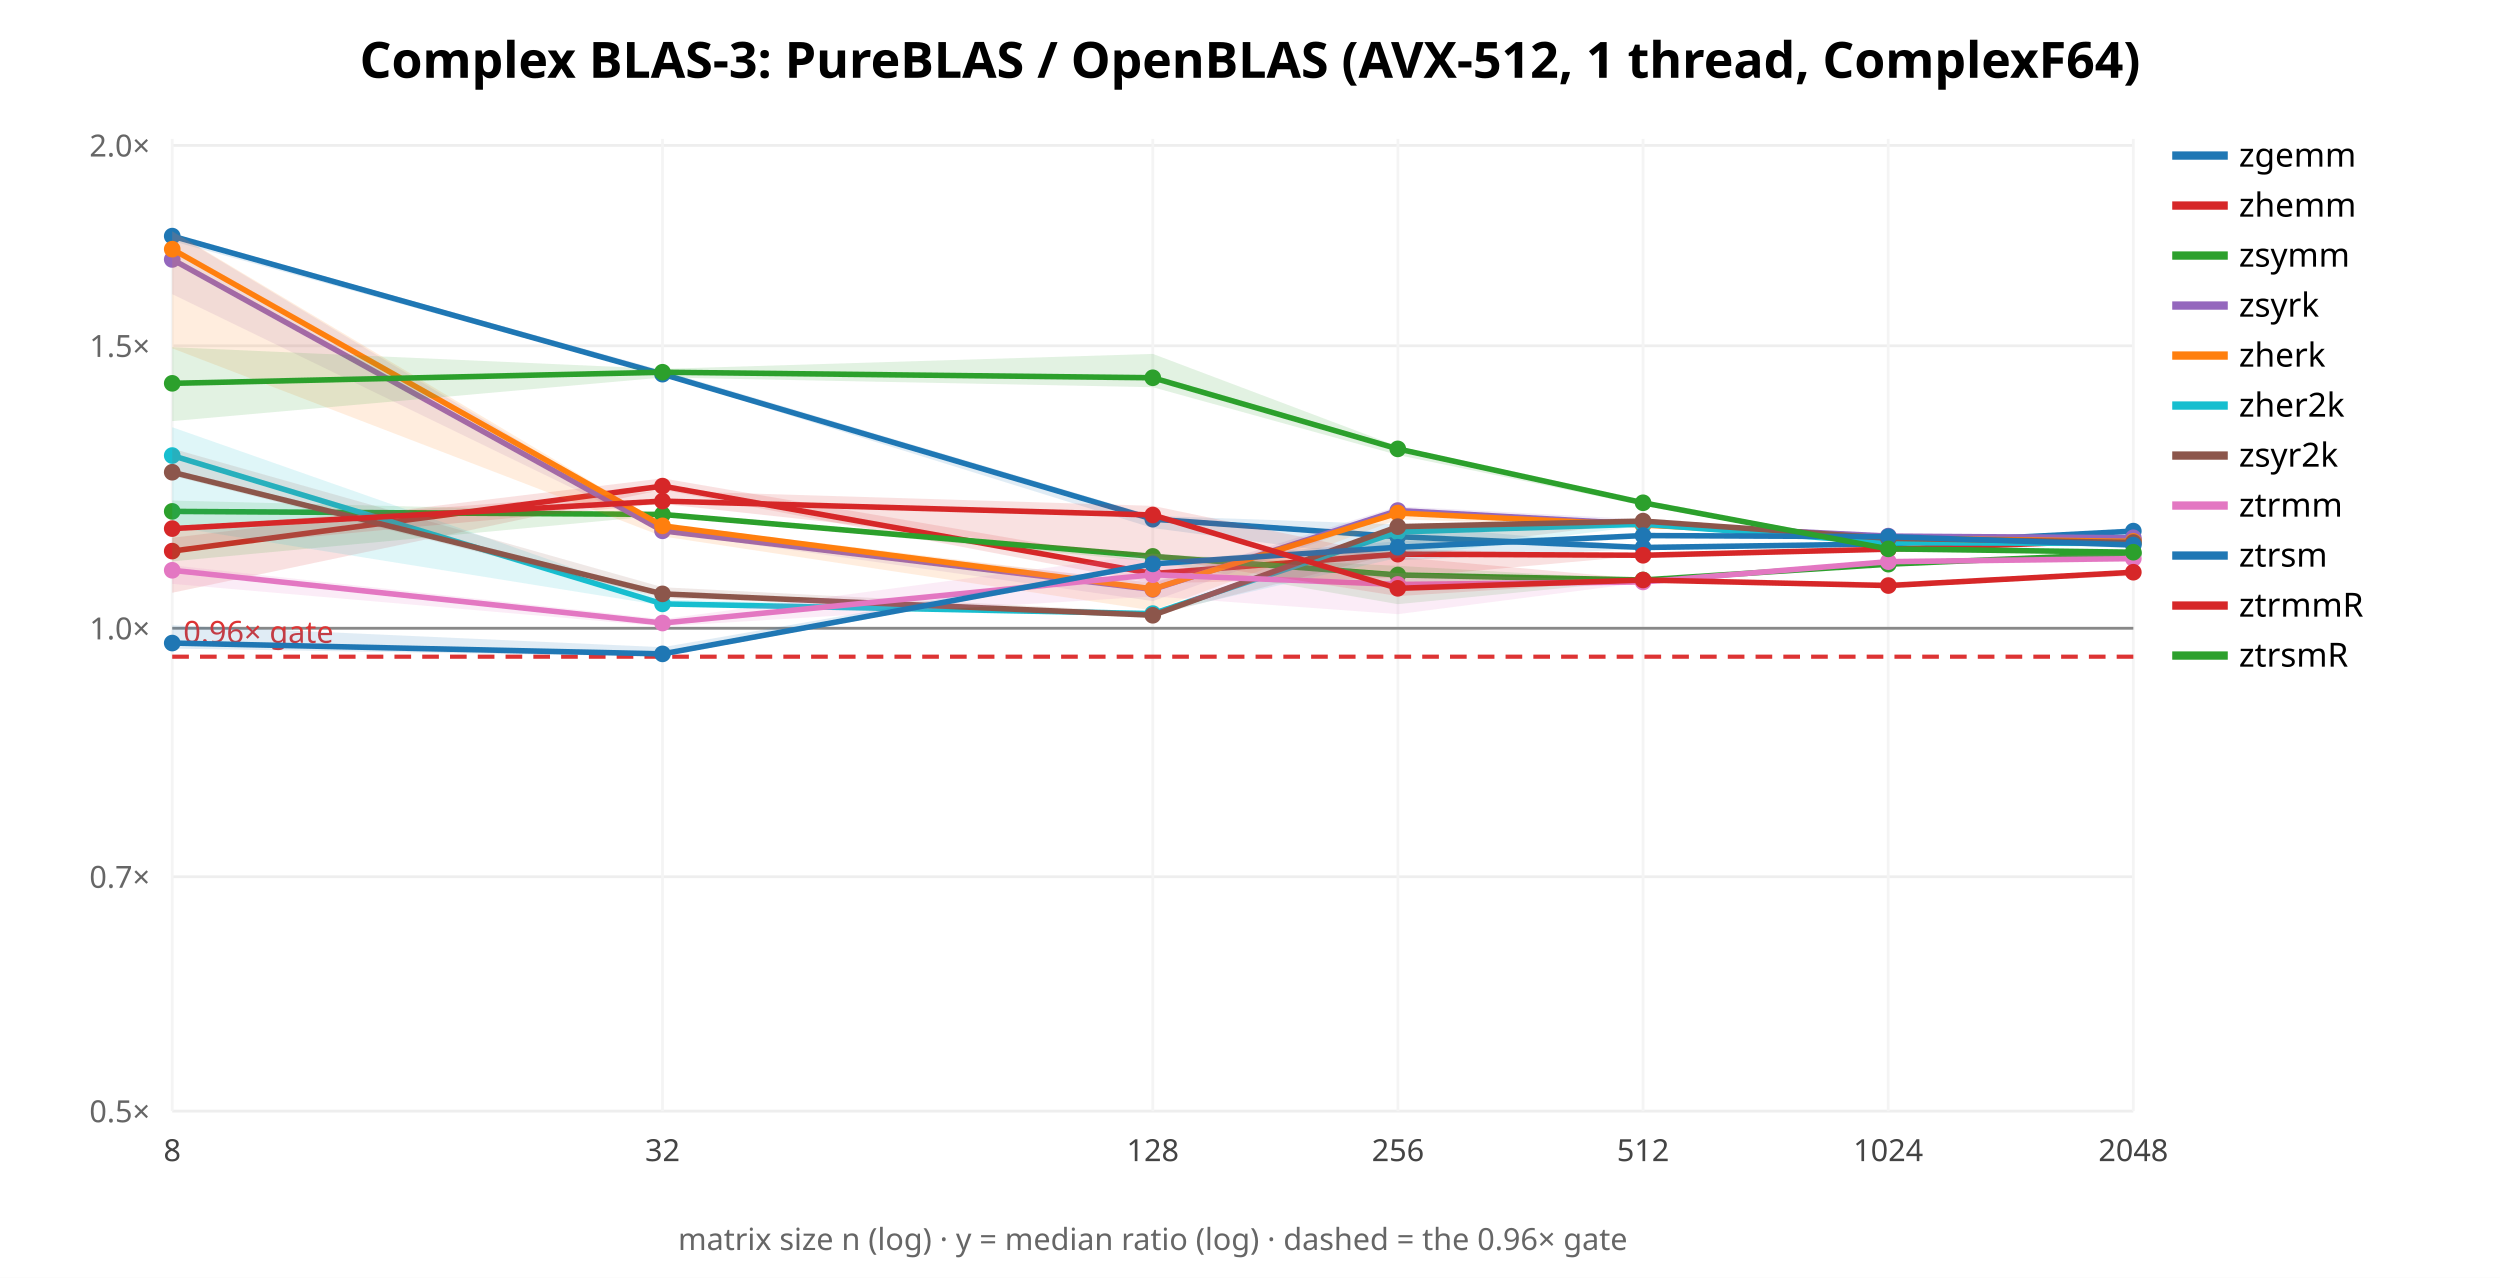
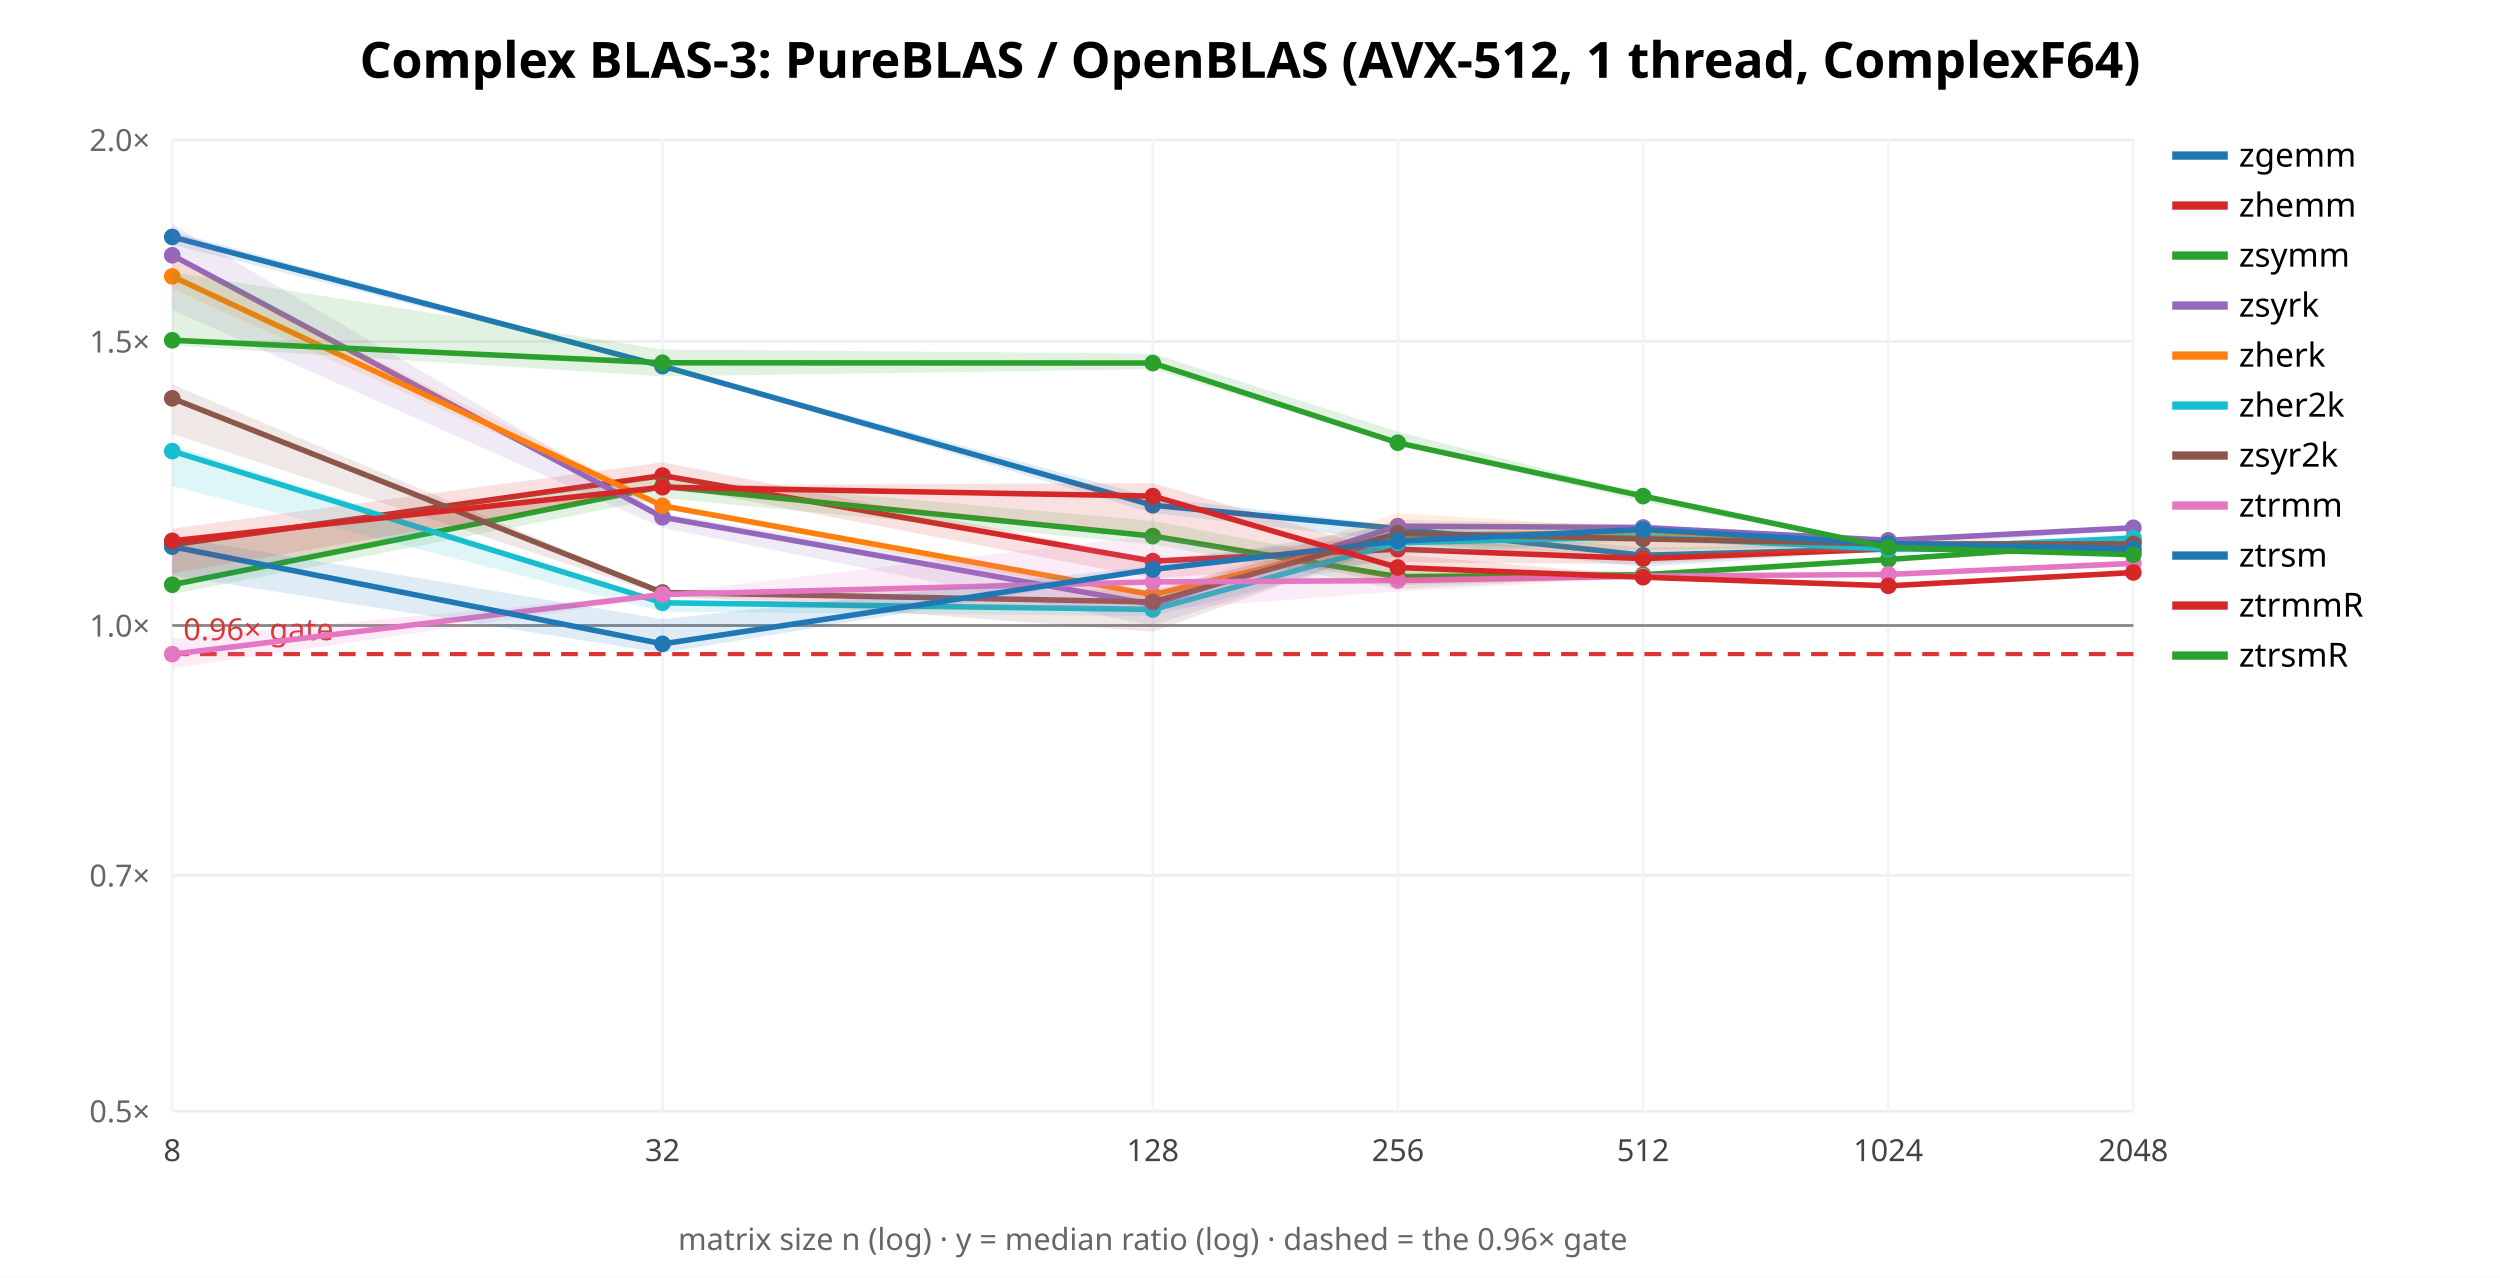
<svg xmlns="http://www.w3.org/2000/svg" width="900" height="460" font-family="sans-serif">
  <rect width="900" height="460" fill="white" />
  <text x="450.0" y="28" text-anchor="middle" font-size="18" font-weight="bold">Complex BLAS-3: PureBLAS / OpenBLAS (AVX-512, 1 thread, ComplexF64)</text>
  <line x1="62" y1="400.0" x2="768" y2="400.0" stroke="#eee" />
  <text x="54" y="404.0" text-anchor="end" font-size="11" fill="#666">0.5×</text>
-   <line x1="62" y1="315.62" x2="768" y2="315.62" stroke="#eee" />
-   <text x="54" y="319.62" text-anchor="end" font-size="11" fill="#666">0.7×</text>
-   <line x1="62" y1="226.173" x2="768" y2="226.173" stroke="#eee" />
-   <text x="54" y="230.173" text-anchor="end" font-size="11" fill="#666">1.0×</text>
-   <line x1="62" y1="124.491" x2="768" y2="124.491" stroke="#eee" />
-   <text x="54" y="128.491" text-anchor="end" font-size="11" fill="#666">1.5×</text>
-   <line x1="62" y1="52.346" x2="768" y2="52.346" stroke="#eee" />
-   <text x="54" y="56.346" text-anchor="end" font-size="11" fill="#666">2.0×</text>
+   <line x1="62" y1="315.137" x2="768" y2="315.137" stroke="#eee" />
+   <text x="54" y="319.137" text-anchor="end" font-size="11" fill="#666">0.7×</text>
+   <line x1="62" y1="225.178" x2="768" y2="225.178" stroke="#eee" />
+   <text x="54" y="229.178" text-anchor="end" font-size="11" fill="#666">1.0×</text>
+   <line x1="62" y1="122.913" x2="768" y2="122.913" stroke="#eee" />
+   <text x="54" y="126.913" text-anchor="end" font-size="11" fill="#666">1.5×</text>
+   <line x1="62" y1="50.356" x2="768" y2="50.356" stroke="#eee" />
+   <text x="54" y="54.356" text-anchor="end" font-size="11" fill="#666">2.0×</text>
  <line x1="62.0" y1="50" x2="62.0" y2="400" stroke="#f4f4f4" />
  <text x="62.0" y="418" text-anchor="middle" font-size="11" fill="#444">8</text>
  <line x1="238.5" y1="50" x2="238.5" y2="400" stroke="#f4f4f4" />
  <text x="238.5" y="418" text-anchor="middle" font-size="11" fill="#444">32</text>
  <line x1="415.0" y1="50" x2="415.0" y2="400" stroke="#f4f4f4" />
  <text x="415.0" y="418" text-anchor="middle" font-size="11" fill="#444">128</text>
  <line x1="503.25" y1="50" x2="503.25" y2="400" stroke="#f4f4f4" />
  <text x="503.25" y="418" text-anchor="middle" font-size="11" fill="#444">256</text>
  <line x1="591.5" y1="50" x2="591.5" y2="400" stroke="#f4f4f4" />
  <text x="591.5" y="418" text-anchor="middle" font-size="11" fill="#444">512</text>
  <line x1="679.75" y1="50" x2="679.75" y2="400" stroke="#f4f4f4" />
  <text x="679.75" y="418" text-anchor="middle" font-size="11" fill="#444">1024</text>
  <line x1="768.0" y1="50" x2="768.0" y2="400" stroke="#f4f4f4" />
  <text x="768.0" y="418" text-anchor="middle" font-size="11" fill="#444">2048</text>
-   <line x1="62" y1="226.173" x2="768" y2="226.173" stroke="#888" />
-   <line x1="62" y1="236.41" x2="768" y2="236.41" stroke="#d33" stroke-width="1.5" stroke-dasharray="6 4" />
-   <text x="66" y="231.41" font-size="11" fill="#d33">0.96× gate</text>
-   <polygon points="62.0,84.3 238.5,133.4 415.0,185.7 503.2,188.8 591.5,196.8 679.8,195.7 768.0,191.0 768.0,192.7 679.8,196.0 591.5,197.6 503.2,201.7 415.0,190.1 238.5,135.3 62.0,86.8" fill="#1f77b4" opacity="0.14" stroke="none" />
-   <polyline points="62.0,85.0 238.5,134.7 415.0,186.9 503.2,193.2 591.5,197.1 679.8,195.8 768.0,191.2" fill="none" stroke="#1f77b4" stroke-width="2" />
-   <circle cx="62.0" cy="85.0" r="3" fill="#1f77b4" />
-   <circle cx="238.5" cy="134.7" r="3" fill="#1f77b4" />
-   <circle cx="415.0" cy="186.9" r="3" fill="#1f77b4" />
-   <circle cx="503.2" cy="193.2" r="3" fill="#1f77b4" />
-   <circle cx="591.5" cy="197.1" r="3" fill="#1f77b4" />
-   <circle cx="679.8" cy="195.8" r="3" fill="#1f77b4" />
-   <circle cx="768.0" cy="191.2" r="3" fill="#1f77b4" />
+   <line x1="62" y1="225.178" x2="768" y2="225.178" stroke="#888" />
+   <line x1="62" y1="235.474" x2="768" y2="235.474" stroke="#d33" stroke-width="1.5" stroke-dasharray="6 4" />
+   <text x="66" y="230.474" font-size="11" fill="#d33">0.96× gate</text>
+   <polygon points="62.0,83.3 238.5,131.4 415.0,179.0 503.2,189.3 591.5,197.1 679.8,196.0 768.0,196.7 768.0,199.7 679.8,198.1 591.5,204.1 503.2,194.8 415.0,184.7 238.5,132.2 62.0,88.1" fill="#1f77b4" opacity="0.14" stroke="none" />
+   <polyline points="62.0,85.3 238.5,131.8 415.0,181.9 503.2,190.3 591.5,199.9 679.8,197.5 768.0,198.6" fill="none" stroke="#1f77b4" stroke-width="2" />
+   <circle cx="62.0" cy="85.3" r="3" fill="#1f77b4" />
+   <circle cx="238.5" cy="131.8" r="3" fill="#1f77b4" />
+   <circle cx="415.0" cy="181.9" r="3" fill="#1f77b4" />
+   <circle cx="503.2" cy="190.3" r="3" fill="#1f77b4" />
+   <circle cx="591.5" cy="199.9" r="3" fill="#1f77b4" />
+   <circle cx="679.8" cy="197.5" r="3" fill="#1f77b4" />
+   <circle cx="768.0" cy="198.6" r="3" fill="#1f77b4" />
  <line x1="782" y1="56" x2="802" y2="56" stroke="#1f77b4" stroke-width="3" />
  <text x="806" y="60" font-size="12">zgemm</text>
-   <polygon points="62.0,193.6 238.5,172.2 415.0,202.5 503.2,197.6 591.5,199.8 679.8,197.6 768.0,194.2 768.0,195.3 679.8,197.8 591.5,200.0 503.2,208.0 415.0,210.0 238.5,176.3 62.0,213.4" fill="#d62728" opacity="0.14" stroke="none" />
-   <polyline points="62.0,198.4 238.5,175.0 415.0,206.5 503.2,199.5 591.5,199.9 679.8,197.7 768.0,194.4" fill="none" stroke="#d62728" stroke-width="2" />
-   <circle cx="62.0" cy="198.4" r="3" fill="#d62728" />
-   <circle cx="238.5" cy="175.0" r="3" fill="#d62728" />
-   <circle cx="415.0" cy="206.5" r="3" fill="#d62728" />
-   <circle cx="503.2" cy="199.5" r="3" fill="#d62728" />
-   <circle cx="591.5" cy="199.9" r="3" fill="#d62728" />
-   <circle cx="679.8" cy="197.7" r="3" fill="#d62728" />
-   <circle cx="768.0" cy="194.4" r="3" fill="#d62728" />
+   <polygon points="62.0,190.3 238.5,166.4 415.0,201.4 503.2,192.6 591.5,200.6 679.8,197.4 768.0,194.3 768.0,194.9 679.8,197.9 591.5,203.1 503.2,202.4 415.0,208.2 238.5,174.5 62.0,210.7" fill="#d62728" opacity="0.14" stroke="none" />
+   <polyline points="62.0,196.1 238.5,171.2 415.0,202.0 503.2,197.7 591.5,201.1 679.8,197.6 768.0,194.8" fill="none" stroke="#d62728" stroke-width="2" />
+   <circle cx="62.0" cy="196.1" r="3" fill="#d62728" />
+   <circle cx="238.5" cy="171.2" r="3" fill="#d62728" />
+   <circle cx="415.0" cy="202.0" r="3" fill="#d62728" />
+   <circle cx="503.2" cy="197.7" r="3" fill="#d62728" />
+   <circle cx="591.5" cy="201.1" r="3" fill="#d62728" />
+   <circle cx="679.8" cy="197.6" r="3" fill="#d62728" />
+   <circle cx="768.0" cy="194.8" r="3" fill="#d62728" />
  <line x1="782" y1="74" x2="802" y2="74" stroke="#d62728" stroke-width="3" />
  <text x="806" y="78" font-size="12">zhemm</text>
-   <polygon points="62.0,180.2 238.5,184.6 415.0,199.5 503.2,203.7 591.5,208.8 679.8,202.1 768.0,199.1 768.0,200.7 679.8,203.2 591.5,208.9 503.2,217.5 415.0,202.2 238.5,185.5 62.0,202.1" fill="#2ca02c" opacity="0.14" stroke="none" />
-   <polyline points="62.0,184.1 238.5,185.2 415.0,200.3 503.2,207.0 591.5,208.8 679.8,203.1 768.0,199.3" fill="none" stroke="#2ca02c" stroke-width="2" />
-   <circle cx="62.0" cy="184.1" r="3" fill="#2ca02c" />
-   <circle cx="238.5" cy="185.2" r="3" fill="#2ca02c" />
-   <circle cx="415.0" cy="200.3" r="3" fill="#2ca02c" />
-   <circle cx="503.2" cy="207.0" r="3" fill="#2ca02c" />
-   <circle cx="591.5" cy="208.8" r="3" fill="#2ca02c" />
-   <circle cx="679.8" cy="203.1" r="3" fill="#2ca02c" />
-   <circle cx="768.0" cy="199.3" r="3" fill="#2ca02c" />
+   <polygon points="62.0,194.1 238.5,172.0 415.0,187.5 503.2,204.5 591.5,205.8 679.8,201.2 768.0,193.8 768.0,196.1 679.8,201.6 591.5,207.3 503.2,212.1 415.0,196.0 238.5,179.3 62.0,213.9" fill="#2ca02c" opacity="0.14" stroke="none" />
+   <polyline points="62.0,210.5 238.5,175.1 415.0,193.0 503.2,207.6 591.5,206.9 679.8,201.4 768.0,195.3" fill="none" stroke="#2ca02c" stroke-width="2" />
+   <circle cx="62.0" cy="210.5" r="3" fill="#2ca02c" />
+   <circle cx="238.5" cy="175.1" r="3" fill="#2ca02c" />
+   <circle cx="415.0" cy="193.0" r="3" fill="#2ca02c" />
+   <circle cx="503.2" cy="207.6" r="3" fill="#2ca02c" />
+   <circle cx="591.5" cy="206.9" r="3" fill="#2ca02c" />
+   <circle cx="679.8" cy="201.4" r="3" fill="#2ca02c" />
+   <circle cx="768.0" cy="195.3" r="3" fill="#2ca02c" />
  <line x1="782" y1="92" x2="802" y2="92" stroke="#2ca02c" stroke-width="3" />
  <text x="806" y="96" font-size="12">zsymm</text>
-   <polygon points="62.0,83.4 238.5,189.9 415.0,209.7 503.2,182.3 591.5,187.0 679.8,192.6 768.0,193.5 768.0,193.7 679.8,193.2 591.5,189.9 503.2,184.9 415.0,216.4 238.5,191.5 62.0,105.9" fill="#9467bd" opacity="0.14" stroke="none" />
-   <polyline points="62.0,93.4 238.5,191.1 415.0,212.2 503.2,183.8 591.5,188.7 679.8,193.0 768.0,193.6" fill="none" stroke="#9467bd" stroke-width="2" />
-   <circle cx="62.0" cy="93.4" r="3" fill="#9467bd" />
-   <circle cx="238.5" cy="191.1" r="3" fill="#9467bd" />
-   <circle cx="415.0" cy="212.2" r="3" fill="#9467bd" />
-   <circle cx="503.2" cy="183.8" r="3" fill="#9467bd" />
-   <circle cx="591.5" cy="188.7" r="3" fill="#9467bd" />
-   <circle cx="679.8" cy="193.0" r="3" fill="#9467bd" />
-   <circle cx="768.0" cy="193.6" r="3" fill="#9467bd" />
+   <polygon points="62.0,80.7 238.5,184.8 415.0,213.9 503.2,187.1 591.5,188.9 679.8,194.4 768.0,189.6 768.0,190.4 679.8,197.6 591.5,190.6 503.2,196.5 415.0,225.2 238.5,190.0 62.0,111.6" fill="#9467bd" opacity="0.14" stroke="none" />
+   <polyline points="62.0,91.9 238.5,186.2 415.0,217.6 503.2,189.4 591.5,189.9 679.8,194.5 768.0,190.0" fill="none" stroke="#9467bd" stroke-width="2" />
+   <circle cx="62.0" cy="91.9" r="3" fill="#9467bd" />
+   <circle cx="238.5" cy="186.2" r="3" fill="#9467bd" />
+   <circle cx="415.0" cy="217.6" r="3" fill="#9467bd" />
+   <circle cx="503.2" cy="189.4" r="3" fill="#9467bd" />
+   <circle cx="591.5" cy="189.9" r="3" fill="#9467bd" />
+   <circle cx="679.8" cy="194.5" r="3" fill="#9467bd" />
+   <circle cx="768.0" cy="190.0" r="3" fill="#9467bd" />
  <line x1="782" y1="110" x2="802" y2="110" stroke="#9467bd" stroke-width="3" />
  <text x="806" y="114" font-size="12">zsyrk</text>
-   <polygon points="62.0,83.2 238.5,188.7 415.0,209.9 503.2,183.9 591.5,188.7 679.8,193.5 768.0,194.8 768.0,194.9 679.8,194.0 591.5,189.6 503.2,187.0 415.0,219.8 238.5,193.1 62.0,125.4" fill="#ff7f0e" opacity="0.14" stroke="none" />
-   <polyline points="62.0,89.7 238.5,189.3 415.0,212.0 503.2,184.7 591.5,189.0 679.8,193.7 768.0,194.9" fill="none" stroke="#ff7f0e" stroke-width="2" />
-   <circle cx="62.0" cy="89.7" r="3" fill="#ff7f0e" />
-   <circle cx="238.5" cy="189.3" r="3" fill="#ff7f0e" />
-   <circle cx="415.0" cy="212.0" r="3" fill="#ff7f0e" />
-   <circle cx="503.2" cy="184.7" r="3" fill="#ff7f0e" />
-   <circle cx="591.5" cy="189.0" r="3" fill="#ff7f0e" />
-   <circle cx="679.8" cy="193.7" r="3" fill="#ff7f0e" />
-   <circle cx="768.0" cy="194.9" r="3" fill="#ff7f0e" />
+   <polygon points="62.0,92.7 238.5,181.3 415.0,213.4 503.2,184.7 591.5,190.1 679.8,194.5 768.0,194.8 768.0,195.1 679.8,198.4 591.5,199.7 503.2,196.2 415.0,216.8 238.5,183.0 62.0,104.0" fill="#ff7f0e" opacity="0.14" stroke="none" />
+   <polyline points="62.0,99.5 238.5,182.1 415.0,214.1 503.2,193.0 591.5,191.5 679.8,196.8 768.0,194.8" fill="none" stroke="#ff7f0e" stroke-width="2" />
+   <circle cx="62.0" cy="99.5" r="3" fill="#ff7f0e" />
+   <circle cx="238.5" cy="182.1" r="3" fill="#ff7f0e" />
+   <circle cx="415.0" cy="214.1" r="3" fill="#ff7f0e" />
+   <circle cx="503.2" cy="193.0" r="3" fill="#ff7f0e" />
+   <circle cx="591.5" cy="191.5" r="3" fill="#ff7f0e" />
+   <circle cx="679.8" cy="196.8" r="3" fill="#ff7f0e" />
+   <circle cx="768.0" cy="194.8" r="3" fill="#ff7f0e" />
  <line x1="782" y1="128" x2="802" y2="128" stroke="#ff7f0e" stroke-width="3" />
  <text x="806" y="132" font-size="12">zherk</text>
-   <polygon points="62.0,153.8 238.5,215.8 415.0,220.5 503.2,189.3 591.5,188.6 679.8,195.0 768.0,194.9 768.0,197.1 679.8,195.6 591.5,189.2 503.2,200.8 415.0,221.2 238.5,218.0 62.0,189.6" fill="#17becf" opacity="0.14" stroke="none" />
-   <polyline points="62.0,164.0 238.5,217.4 415.0,220.9 503.2,191.5 591.5,188.7 679.8,195.4 768.0,195.6" fill="none" stroke="#17becf" stroke-width="2" />
-   <circle cx="62.0" cy="164.0" r="3" fill="#17becf" />
-   <circle cx="238.5" cy="217.4" r="3" fill="#17becf" />
-   <circle cx="415.0" cy="220.9" r="3" fill="#17becf" />
-   <circle cx="503.2" cy="191.5" r="3" fill="#17becf" />
-   <circle cx="591.5" cy="188.7" r="3" fill="#17becf" />
-   <circle cx="679.8" cy="195.4" r="3" fill="#17becf" />
-   <circle cx="768.0" cy="195.6" r="3" fill="#17becf" />
+   <polygon points="62.0,160.4 238.5,216.3 415.0,216.9 503.2,191.2 591.5,191.5 679.8,196.0 768.0,192.7 768.0,194.8 679.8,199.7 591.5,194.5 503.2,200.0 415.0,221.8 238.5,220.2 62.0,175.0" fill="#17becf" opacity="0.14" stroke="none" />
+   <polyline points="62.0,162.4 238.5,217.0 415.0,219.4 503.2,195.4 591.5,193.2 679.8,197.7 768.0,193.7" fill="none" stroke="#17becf" stroke-width="2" />
+   <circle cx="62.0" cy="162.4" r="3" fill="#17becf" />
+   <circle cx="238.5" cy="217.0" r="3" fill="#17becf" />
+   <circle cx="415.0" cy="219.4" r="3" fill="#17becf" />
+   <circle cx="503.2" cy="195.4" r="3" fill="#17becf" />
+   <circle cx="591.5" cy="193.2" r="3" fill="#17becf" />
+   <circle cx="679.8" cy="197.7" r="3" fill="#17becf" />
+   <circle cx="768.0" cy="193.7" r="3" fill="#17becf" />
  <line x1="782" y1="146" x2="802" y2="146" stroke="#17becf" stroke-width="3" />
  <text x="806" y="150" font-size="12">zher2k</text>
-   <polygon points="62.0,161.5 238.5,211.4 415.0,220.4 503.2,188.8 591.5,187.4 679.8,193.4 768.0,194.7 768.0,196.3 679.8,194.4 591.5,187.8 503.2,199.0 415.0,221.7 238.5,215.3 62.0,171.3" fill="#8c564b" opacity="0.14" stroke="none" />
-   <polyline points="62.0,170.0 238.5,213.8 415.0,221.5 503.2,189.6 591.5,187.6 679.8,193.8 768.0,195.3" fill="none" stroke="#8c564b" stroke-width="2" />
-   <circle cx="62.0" cy="170.0" r="3" fill="#8c564b" />
-   <circle cx="238.5" cy="213.8" r="3" fill="#8c564b" />
-   <circle cx="415.0" cy="221.5" r="3" fill="#8c564b" />
-   <circle cx="503.2" cy="189.6" r="3" fill="#8c564b" />
-   <circle cx="591.5" cy="187.6" r="3" fill="#8c564b" />
-   <circle cx="679.8" cy="193.8" r="3" fill="#8c564b" />
-   <circle cx="768.0" cy="195.3" r="3" fill="#8c564b" />
+   <polygon points="62.0,138.4 238.5,212.7 415.0,212.2 503.2,190.3 591.5,192.8 679.8,195.1 768.0,194.9 768.0,196.1 679.8,196.4 591.5,198.1 503.2,195.7 415.0,227.4 238.5,214.3 62.0,156.2" fill="#8c564b" opacity="0.14" stroke="none" />
+   <polyline points="62.0,143.4 238.5,213.3 415.0,216.7 503.2,192.0 591.5,194.0 679.8,195.8 768.0,195.8" fill="none" stroke="#8c564b" stroke-width="2" />
+   <circle cx="62.0" cy="143.4" r="3" fill="#8c564b" />
+   <circle cx="238.5" cy="213.3" r="3" fill="#8c564b" />
+   <circle cx="415.0" cy="216.7" r="3" fill="#8c564b" />
+   <circle cx="503.2" cy="192.0" r="3" fill="#8c564b" />
+   <circle cx="591.5" cy="194.0" r="3" fill="#8c564b" />
+   <circle cx="679.8" cy="195.8" r="3" fill="#8c564b" />
+   <circle cx="768.0" cy="195.8" r="3" fill="#8c564b" />
  <line x1="782" y1="164" x2="802" y2="164" stroke="#8c564b" stroke-width="3" />
  <text x="806" y="168" font-size="12">zsyr2k</text>
-   <polygon points="62.0,203.5 238.5,222.9 415.0,199.3 503.2,206.3 591.5,209.3 679.8,201.9 768.0,199.2 768.0,201.1 679.8,202.3 591.5,209.7 503.2,221.1 415.0,214.7 238.5,225.5 62.0,210.2" fill="#e377c2" opacity="0.14" stroke="none" />
-   <polyline points="62.0,205.3 238.5,224.3 415.0,206.9 503.2,210.4 591.5,209.5 679.8,202.2 768.0,201.1" fill="none" stroke="#e377c2" stroke-width="2" />
-   <circle cx="62.0" cy="205.3" r="3" fill="#e377c2" />
-   <circle cx="238.5" cy="224.3" r="3" fill="#e377c2" />
-   <circle cx="415.0" cy="206.9" r="3" fill="#e377c2" />
-   <circle cx="503.2" cy="210.4" r="3" fill="#e377c2" />
-   <circle cx="591.5" cy="209.5" r="3" fill="#e377c2" />
-   <circle cx="679.8" cy="202.2" r="3" fill="#e377c2" />
-   <circle cx="768.0" cy="201.1" r="3" fill="#e377c2" />
+   <polygon points="62.0,230.0 238.5,213.5 415.0,192.7 503.2,207.8 591.5,206.3 679.8,206.3 768.0,201.7 768.0,204.1 679.8,207.2 591.5,208.0 503.2,212.9 415.0,219.7 238.5,215.0 62.0,240.6" fill="#e377c2" opacity="0.14" stroke="none" />
+   <polyline points="62.0,235.5 238.5,214.0 415.0,209.5 503.2,209.0 591.5,207.4 679.8,206.8 768.0,202.8" fill="none" stroke="#e377c2" stroke-width="2" />
+   <circle cx="62.0" cy="235.5" r="3" fill="#e377c2" />
+   <circle cx="238.5" cy="214.0" r="3" fill="#e377c2" />
+   <circle cx="415.0" cy="209.5" r="3" fill="#e377c2" />
+   <circle cx="503.2" cy="209.0" r="3" fill="#e377c2" />
+   <circle cx="591.5" cy="207.4" r="3" fill="#e377c2" />
+   <circle cx="679.8" cy="206.8" r="3" fill="#e377c2" />
+   <circle cx="768.0" cy="202.8" r="3" fill="#e377c2" />
  <line x1="782" y1="182" x2="802" y2="182" stroke="#e377c2" stroke-width="3" />
  <text x="806" y="186" font-size="12">ztrmm</text>
-   <polygon points="62.0,225.1 238.5,233.0 415.0,202.3 503.2,194.8 591.5,192.6 679.8,192.7 768.0,194.8 768.0,196.6 679.8,193.9 591.5,193.0 503.2,197.6 415.0,203.8 238.5,236.3 62.0,233.5" fill="#1f77b4" opacity="0.14" stroke="none" />
-   <polyline points="62.0,231.5 238.5,235.4 415.0,203.0 503.2,197.0 591.5,192.8 679.8,193.2 768.0,196.2" fill="none" stroke="#1f77b4" stroke-width="2" />
-   <circle cx="62.0" cy="231.5" r="3" fill="#1f77b4" />
-   <circle cx="238.5" cy="235.4" r="3" fill="#1f77b4" />
-   <circle cx="415.0" cy="203.0" r="3" fill="#1f77b4" />
-   <circle cx="503.2" cy="197.0" r="3" fill="#1f77b4" />
-   <circle cx="591.5" cy="192.8" r="3" fill="#1f77b4" />
-   <circle cx="679.8" cy="193.2" r="3" fill="#1f77b4" />
-   <circle cx="768.0" cy="196.2" r="3" fill="#1f77b4" />
+   <polygon points="62.0,193.2 238.5,222.9 415.0,203.8 503.2,188.6 591.5,189.5 679.8,194.0 768.0,197.4 768.0,198.1 679.8,197.6 591.5,191.5 503.2,195.5 415.0,205.9 238.5,235.1 62.0,207.1" fill="#1f77b4" opacity="0.14" stroke="none" />
+   <polyline points="62.0,196.8 238.5,231.8 415.0,205.0 503.2,194.8 591.5,190.6 679.8,195.7 768.0,197.6" fill="none" stroke="#1f77b4" stroke-width="2" />
+   <circle cx="62.0" cy="196.8" r="3" fill="#1f77b4" />
+   <circle cx="238.5" cy="231.8" r="3" fill="#1f77b4" />
+   <circle cx="415.0" cy="205.0" r="3" fill="#1f77b4" />
+   <circle cx="503.2" cy="194.8" r="3" fill="#1f77b4" />
+   <circle cx="591.5" cy="190.6" r="3" fill="#1f77b4" />
+   <circle cx="679.8" cy="195.7" r="3" fill="#1f77b4" />
+   <circle cx="768.0" cy="197.6" r="3" fill="#1f77b4" />
  <line x1="782" y1="200" x2="802" y2="200" stroke="#1f77b4" stroke-width="3" />
  <text x="806" y="204" font-size="12">ztrsm</text>
-   <polygon points="62.0,190.0 238.5,176.7 415.0,182.1 503.2,200.5 591.5,208.5 679.8,209.6 768.0,206.0 768.0,207.3 679.8,211.2 591.5,209.0 503.2,214.6 415.0,200.7 238.5,181.4 62.0,197.9" fill="#d62728" opacity="0.14" stroke="none" />
-   <polyline points="62.0,190.3 238.5,180.4 415.0,185.4 503.2,211.8 591.5,208.8 679.8,210.8 768.0,206.0" fill="none" stroke="#d62728" stroke-width="2" />
-   <circle cx="62.0" cy="190.3" r="3" fill="#d62728" />
-   <circle cx="238.5" cy="180.4" r="3" fill="#d62728" />
-   <circle cx="415.0" cy="185.4" r="3" fill="#d62728" />
-   <circle cx="503.2" cy="211.8" r="3" fill="#d62728" />
-   <circle cx="591.5" cy="208.8" r="3" fill="#d62728" />
-   <circle cx="679.8" cy="210.8" r="3" fill="#d62728" />
-   <circle cx="768.0" cy="206.0" r="3" fill="#d62728" />
+   <polygon points="62.0,193.6 238.5,174.7 415.0,173.9 503.2,199.6 591.5,207.3 679.8,210.5 768.0,205.1 768.0,207.2 679.8,211.2 591.5,208.4 503.2,210.6 415.0,192.2 238.5,176.0 62.0,206.4" fill="#d62728" opacity="0.14" stroke="none" />
+   <polyline points="62.0,194.7 238.5,175.4 415.0,178.6 503.2,204.3 591.5,207.8 679.8,210.9 768.0,206.1" fill="none" stroke="#d62728" stroke-width="2" />
+   <circle cx="62.0" cy="194.7" r="3" fill="#d62728" />
+   <circle cx="238.5" cy="175.4" r="3" fill="#d62728" />
+   <circle cx="415.0" cy="178.6" r="3" fill="#d62728" />
+   <circle cx="503.2" cy="204.3" r="3" fill="#d62728" />
+   <circle cx="591.5" cy="207.8" r="3" fill="#d62728" />
+   <circle cx="679.8" cy="210.9" r="3" fill="#d62728" />
+   <circle cx="768.0" cy="206.1" r="3" fill="#d62728" />
  <line x1="782" y1="218" x2="802" y2="218" stroke="#d62728" stroke-width="3" />
  <text x="806" y="222" font-size="12">ztrmmR</text>
-   <polygon points="62.0,125.0 238.5,132.8 415.0,127.4 503.2,160.7 591.5,180.7 679.8,197.5 768.0,198.4 768.0,200.1 679.8,197.8 591.5,182.0 503.2,163.8 415.0,139.4 238.5,135.9 62.0,151.6" fill="#2ca02c" opacity="0.14" stroke="none" />
-   <polyline points="62.0,138.0 238.5,134.0 415.0,136.0 503.2,161.6 591.5,181.0 679.8,197.6 768.0,198.8" fill="none" stroke="#2ca02c" stroke-width="2" />
-   <circle cx="62.0" cy="138.0" r="3" fill="#2ca02c" />
-   <circle cx="238.5" cy="134.0" r="3" fill="#2ca02c" />
-   <circle cx="415.0" cy="136.0" r="3" fill="#2ca02c" />
-   <circle cx="503.2" cy="161.6" r="3" fill="#2ca02c" />
-   <circle cx="591.5" cy="181.0" r="3" fill="#2ca02c" />
-   <circle cx="679.8" cy="197.6" r="3" fill="#2ca02c" />
-   <circle cx="768.0" cy="198.8" r="3" fill="#2ca02c" />
+   <polygon points="62.0,98.0 238.5,125.8 415.0,127.3 503.2,155.4 591.5,177.9 679.8,196.7 768.0,199.3 768.0,199.9 679.8,197.3 591.5,180.6 503.2,160.0 415.0,132.9 238.5,135.5 62.0,124.4" fill="#2ca02c" opacity="0.14" stroke="none" />
+   <polyline points="62.0,122.5 238.5,130.6 415.0,130.7 503.2,159.4 591.5,178.6 679.8,197.1 768.0,199.7" fill="none" stroke="#2ca02c" stroke-width="2" />
+   <circle cx="62.0" cy="122.5" r="3" fill="#2ca02c" />
+   <circle cx="238.5" cy="130.6" r="3" fill="#2ca02c" />
+   <circle cx="415.0" cy="130.7" r="3" fill="#2ca02c" />
+   <circle cx="503.2" cy="159.4" r="3" fill="#2ca02c" />
+   <circle cx="591.5" cy="178.6" r="3" fill="#2ca02c" />
+   <circle cx="679.8" cy="197.1" r="3" fill="#2ca02c" />
+   <circle cx="768.0" cy="199.7" r="3" fill="#2ca02c" />
  <line x1="782" y1="236" x2="802" y2="236" stroke="#2ca02c" stroke-width="3" />
  <text x="806" y="240" font-size="12">ztrsmR</text>
  <text x="415.0" y="450" text-anchor="middle" font-size="11" fill="#666">matrix size n (log) · y = median ratio (log) · dashed = the 0.96× gate</text>
</svg>
